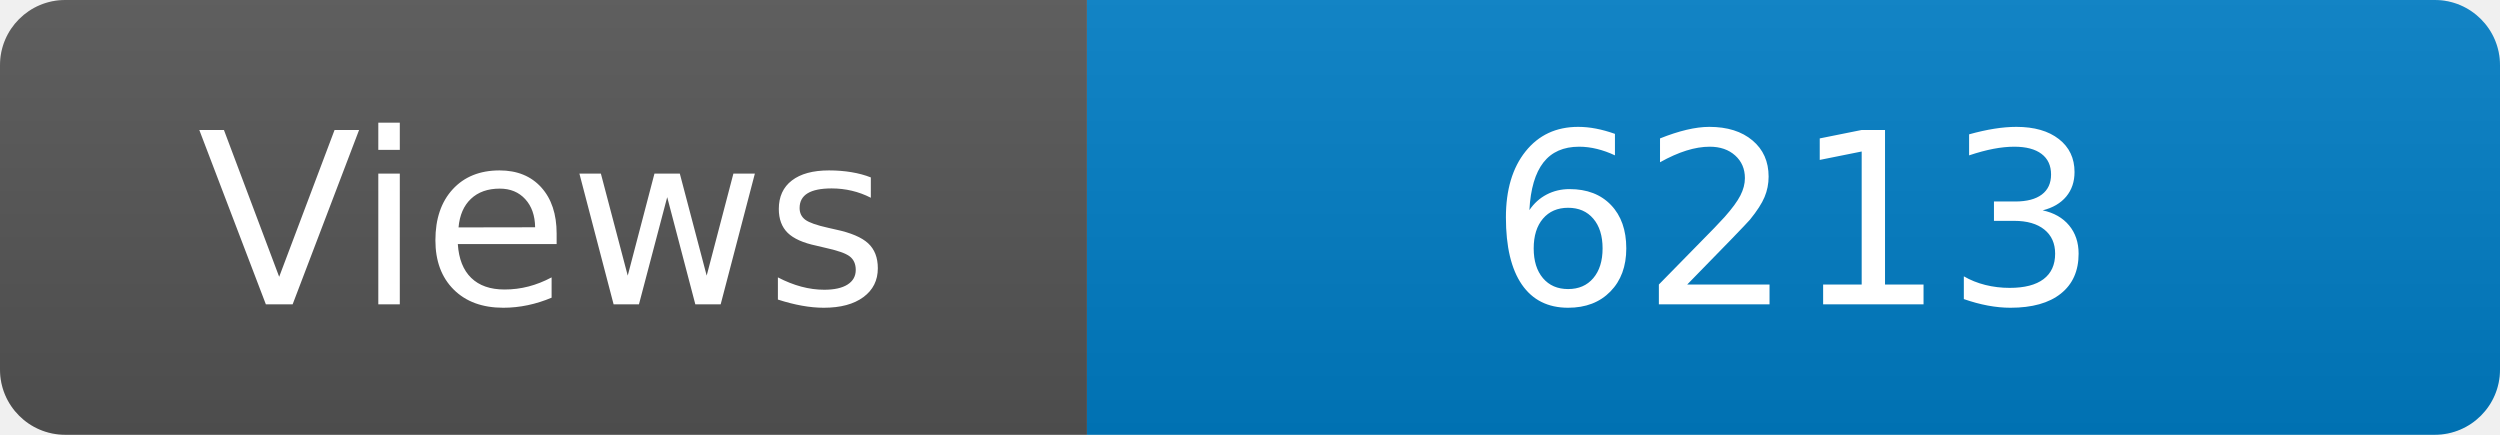
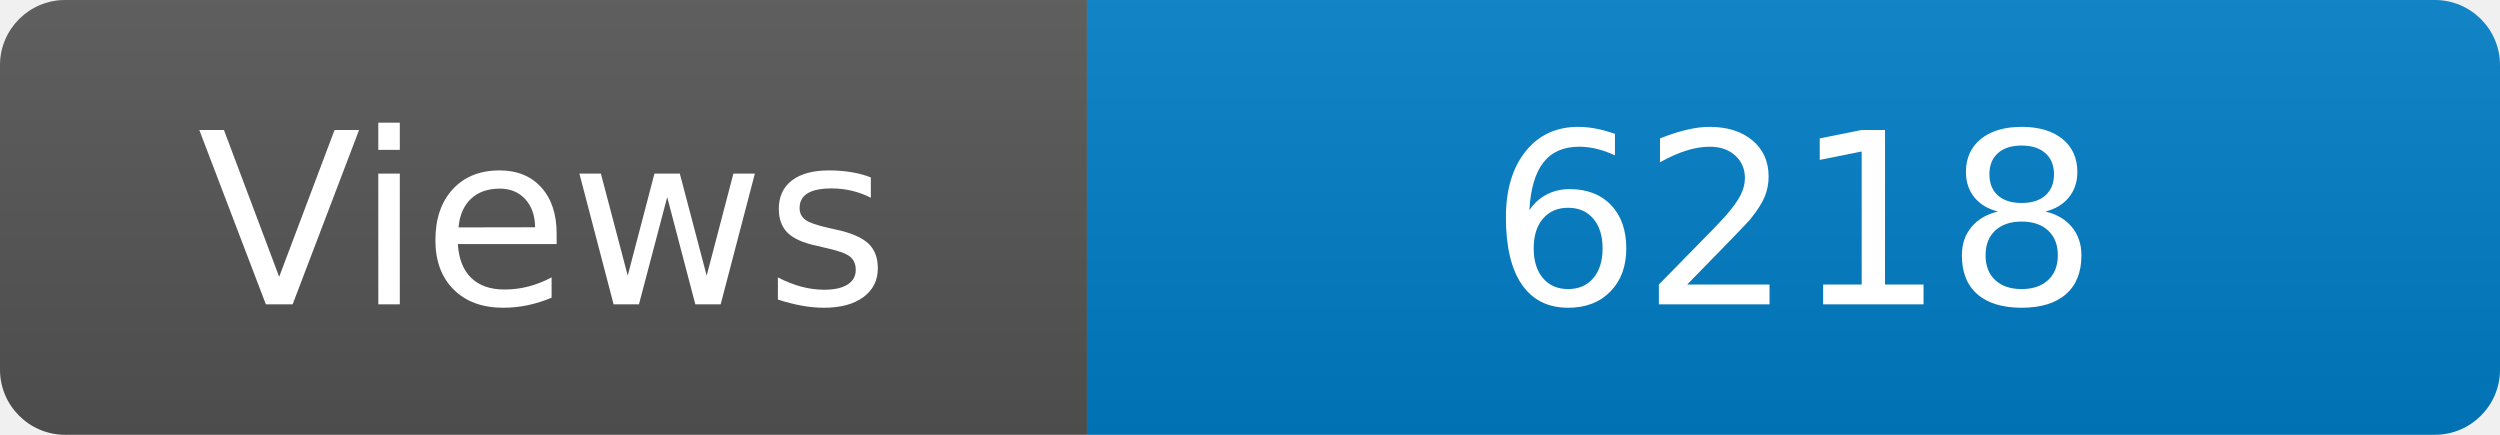
<svg xmlns="http://www.w3.org/2000/svg" width="115" height="20" role="img" aria-label="Maintained?: yes">
  <linearGradient id="s" x2="0" y2="100%">
    <stop offset="0" stop-color="#bbb" stop-opacity=".1" />
    <stop offset="1" stop-opacity=".1" />
  </linearGradient>
  <clipPath id="r">
    <rect width="115" height="20" rx="3" fill="#fff" />
  </clipPath>
  <g clip-path="url(#r)">
    <rect width="50" height="20" fill="#555" />
    <rect x="50" width="160" height="20" fill="#007ec6" />
    <rect width="115" height="20" fill="url(#s)" />
  </g>
  <g fill="#fff" text-anchor="middle" font-family="Verdana,Geneva,DejaVu Sans,sans-serif" font-size="110">
    <text x="250" y="140" transform="scale(.1)" fill="#fff">Views</text>
-     <text x="825" y="140" transform="scale(.1)" fill="#fff">6213</text>
+     <text x="825" y="140" transform="scale(.1)" fill="#fff">6218</text>
  </g>
</svg>
